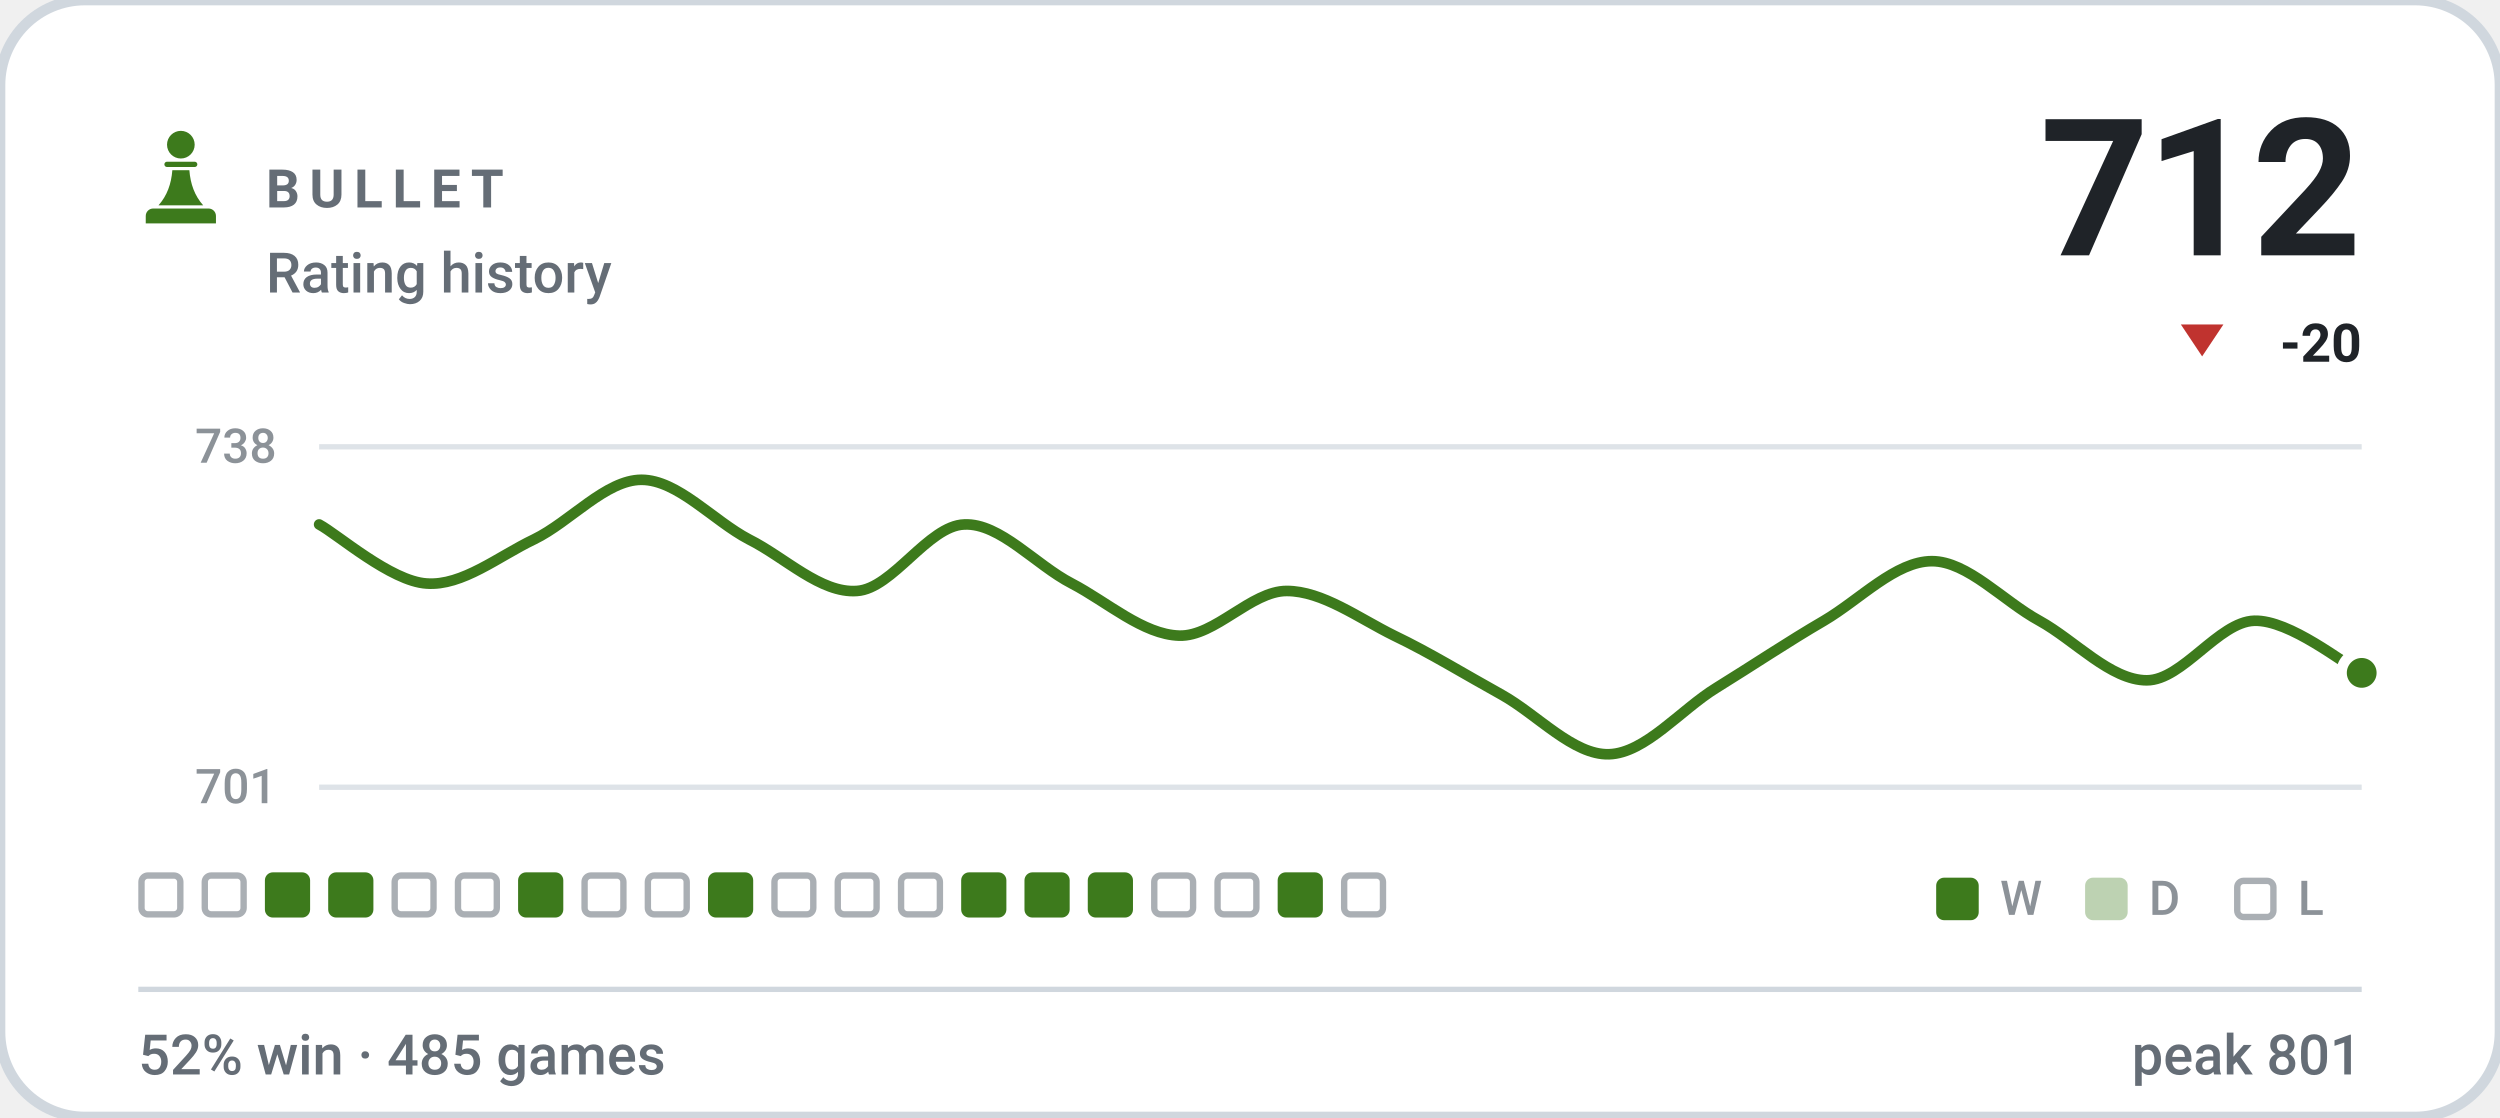
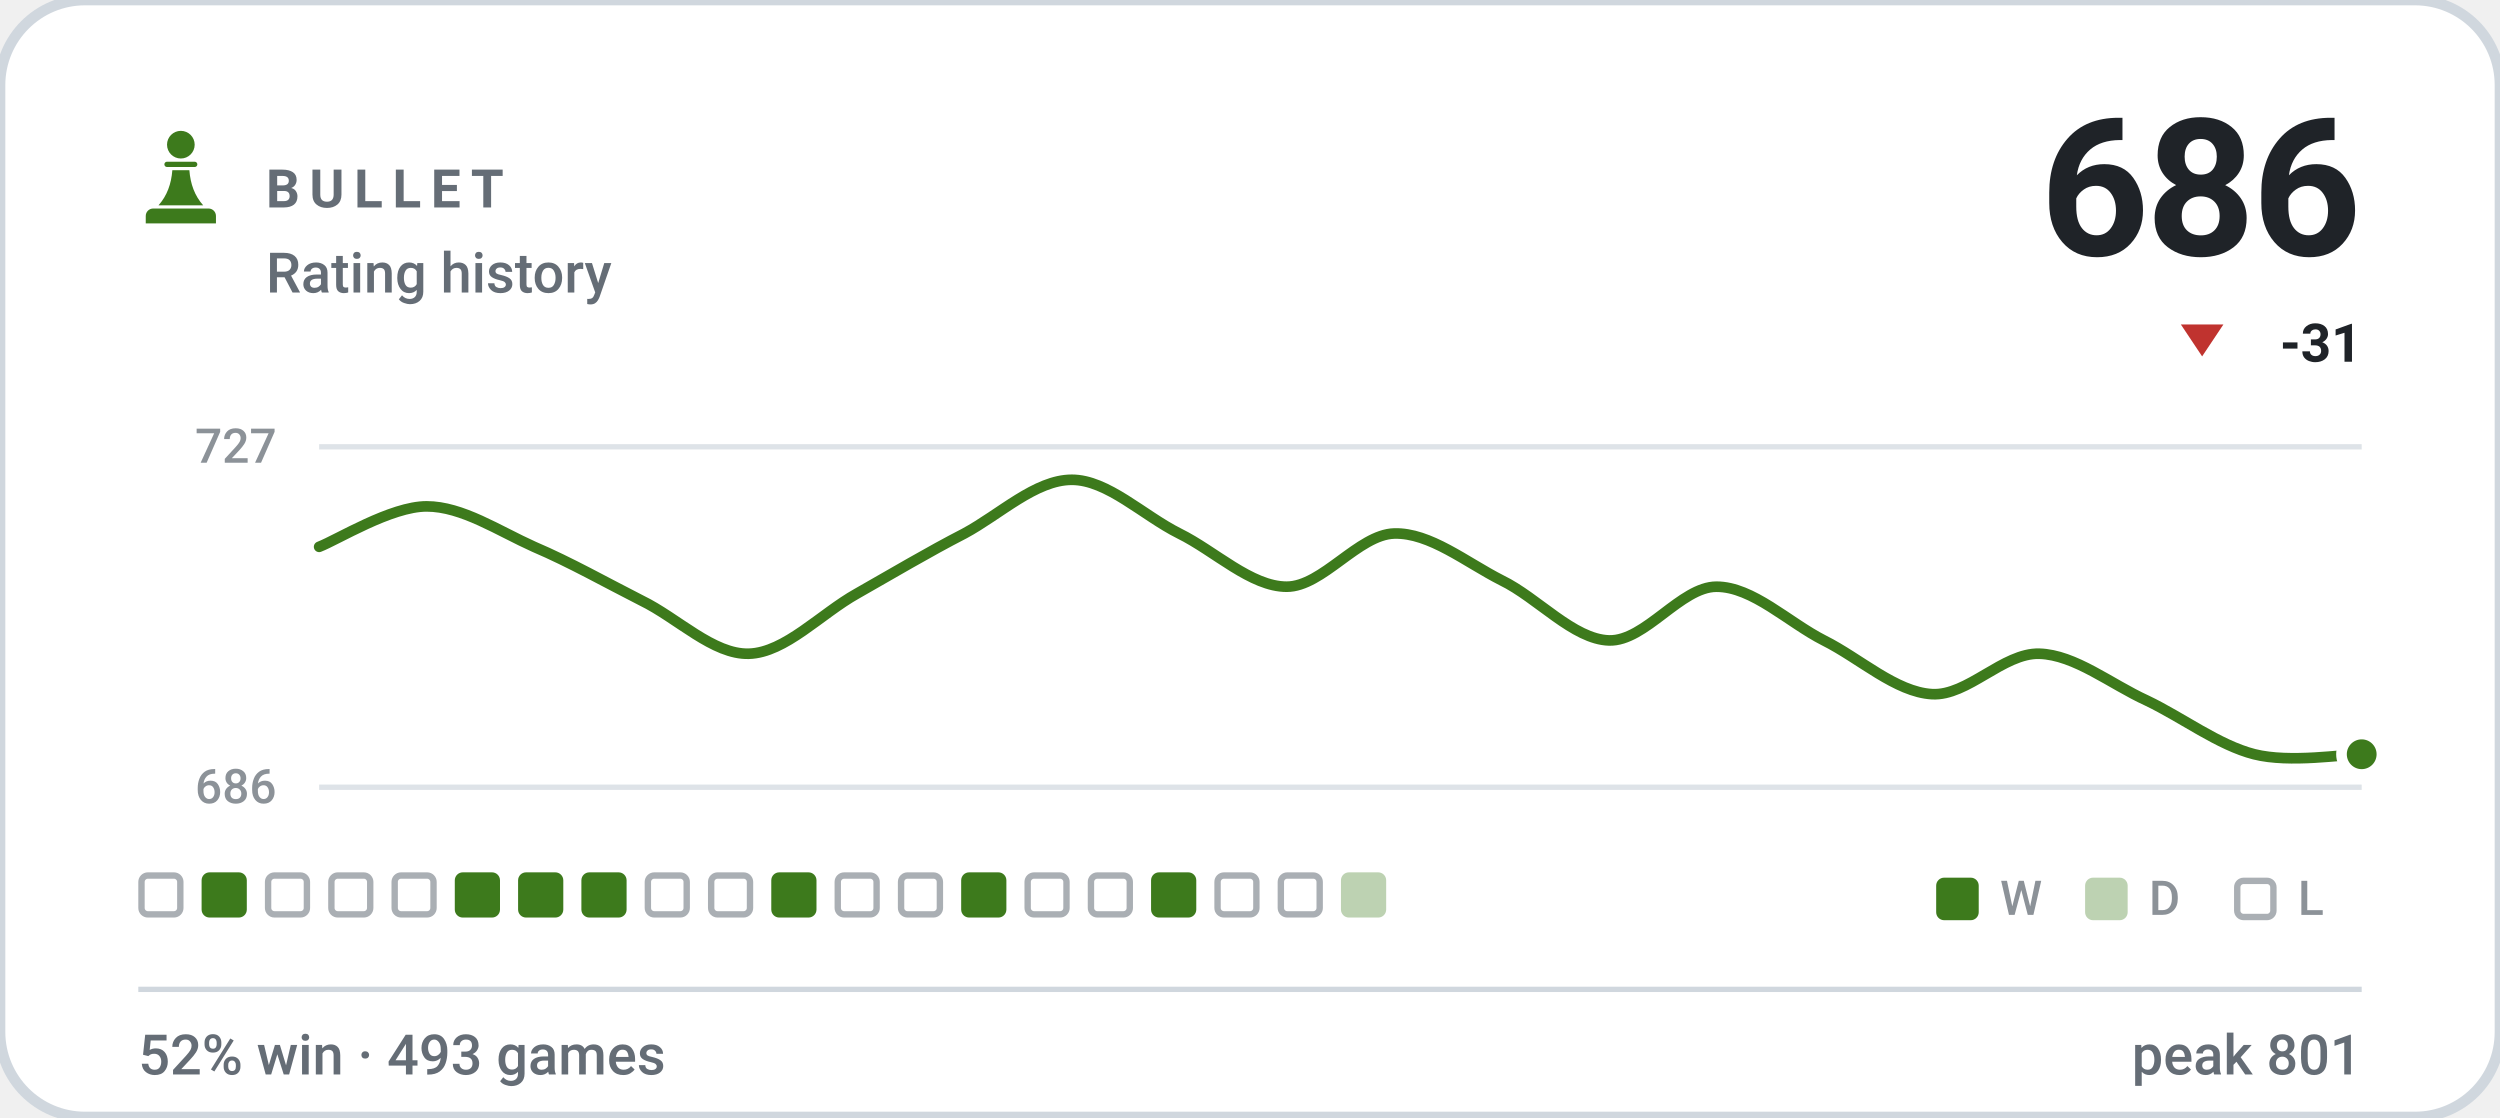
- <svg xmlns="http://www.w3.org/2000/svg" viewBox="0 0 470 210" width="470" height="210" role="img" aria-label="BULLET rating history, currently 712, 52% win rate over 485 games">
+ <svg xmlns="http://www.w3.org/2000/svg" viewBox="0 0 470 210" width="470" height="210" role="img" aria-label="BULLET rating history, currently 686, 52% win rate over 493 games">
  <style>svg{font-family:-apple-system,BlinkMacSystemFont,'Segoe UI',Roboto,'Helvetica Neue',Arial,sans-serif}text{fill:#1f2328;white-space:pre}.bg{fill:#ffffff;stroke:#d0d7de;stroke-width:2}.acc{fill:#3d7a1c}.win{fill:#0d8659}.draw{fill:#7c7f85}.loss{fill:#c0332f}.lbl{font-size:10px;font-weight:600;letter-spacing:.18em;fill:#656d76}.cap{font-size:10.5px;font-weight:500;fill:#656d76}.num{font-family:-apple-system,BlinkMacSystemFont,'Segoe UI',Roboto,'Helvetica Neue',Arial,sans-serif;font-weight:700;letter-spacing:-.02em}.tick{font-size:9px;font-weight:500;fill:#656d76;opacity:.75}.dl{font-size:10px;font-weight:600}.rule{stroke:#d0d7de;stroke-width:1;fill:none}.grid{stroke:#d0d7de;stroke-width:1;fill:none;opacity:.7}.ln{fill:none;stroke:#3d7a1c;stroke-width:2;stroke-linecap:round;stroke-linejoin:round}.ring{stroke:#ffffff;stroke-width:2}.hollow{fill:none;stroke-width:1.5}.sq{fill:#1f2328;opacity:.035}</style>
  <rect class="bg" width="470" height="210" rx="16" />
  <g class="acc" transform="translate(24.0,22.8) scale(0.2)">
    <circle cx="50" cy="22" r="13" />
    <path d="M37 38h26a2.5 2.5 0 0 1 0 5H37a2.5 2.5 0 0 1 0-5z" />
    <path d="M42 46h16c1 13 5 24 13 33H29c8-9 12-20 13-33z" />
    <path d="M24 82h52a7 7 0 0 1 7 7v7H17v-7a7 7 0 0 1 7-7z" />
  </g>
  <text class="lbl" x="50" y="39">BULLET</text>
  <text class="cap" x="50" y="55">Rating history</text>
-   <text class="num" x="444" y="48" text-anchor="end" style="font-size:36px">712</text>
+   <text class="num" x="444" y="48" text-anchor="end" style="font-size:36px">686</text>
  <path fill="#c0332f" d="M414 67L418 61H410Z" />
-   <text class="dl" x="444" y="68" text-anchor="end" fill="#c0332f">-20</text>
+   <text class="dl" x="444" y="68" text-anchor="end" fill="#c0332f">-31</text>
  <line class="grid" x1="60" y1="84" x2="444" y2="84" />
  <line class="grid" x1="60" y1="148" x2="444" y2="148" />
-   <text class="tick" x="52" y="87" text-anchor="end">738</text>
-   <text class="tick" x="52" y="151" text-anchor="end">701</text>
-   <path class="ln" d="M60.0 98.6C63.4 100.4 73.5 109.3 80.2 109.7C86.9 110.2 93.7 104.6 100.4 101.4C107.2 98.1 113.9 90.2 120.6 90.2C127.4 90.2 134.1 97.9 140.8 101.4C147.6 104.8 154.3 111.6 161.1 111.1C167.8 110.7 174.5 98.8 181.3 98.6C188.0 98.3 194.7 106.2 201.5 109.7C208.2 113.2 214.9 119.3 221.7 119.5C228.4 119.7 235.2 111.1 241.9 111.1C248.6 111.1 255.4 116.2 262.1 119.5C268.8 122.7 275.6 126.9 282.3 130.6C289.1 134.4 295.8 142.0 302.5 141.8C309.3 141.6 316.0 133.4 322.7 129.3C329.5 125.1 336.2 120.6 342.9 116.7C349.7 112.7 356.4 105.5 363.2 105.5C369.9 105.5 376.6 113.0 383.4 116.7C390.1 120.4 396.8 127.9 403.6 127.9C410.3 127.9 417.1 116.9 423.8 116.7C430.5 116.5 440.6 124.8 444.0 126.5" />
-   <circle class="acc ring" cx="444.0" cy="126.5" r="3.8" />
+   <text class="tick" x="52" y="87" text-anchor="end">727</text>
+   <text class="tick" x="52" y="151" text-anchor="end">686</text>
+   <path class="ln" d="M60.0 102.8C63.4 101.5 73.5 95.2 80.2 95.2C86.9 95.2 93.7 99.8 100.4 102.8C107.2 105.7 113.9 109.5 120.6 112.9C127.4 116.2 134.1 123.1 140.8 122.9C147.6 122.7 154.3 115.4 161.1 111.6C167.8 107.8 174.5 103.8 181.3 100.3C188.0 96.7 194.7 90.2 201.5 90.2C208.2 90.2 214.9 96.9 221.7 100.3C228.4 103.6 235.2 110.3 241.9 110.3C248.6 110.3 255.4 100.5 262.1 100.3C268.8 100.1 275.6 105.7 282.3 109.1C289.1 112.4 295.8 120.2 302.5 120.4C309.3 120.6 316.0 110.3 322.7 110.3C329.5 110.3 336.2 117.0 342.9 120.4C349.7 123.8 356.4 130.1 363.2 130.5C369.9 130.9 376.6 122.7 383.4 122.9C390.1 123.1 396.8 128.6 403.6 131.7C410.3 134.9 417.1 140.1 423.8 141.8C430.5 143.5 440.6 141.8 444.0 141.8" />
+   <circle class="acc ring" cx="444.0" cy="141.8" r="3.8" />
  <rect x="26.6" y="164.6" width="7.3" height="7.3" rx="1.2" fill="none" stroke="#656d76" stroke-width="1.2" opacity=".55" />
-   <rect x="38.5" y="164.6" width="7.3" height="7.3" rx="1.2" fill="none" stroke="#656d76" stroke-width="1.2" opacity=".55" />
-   <rect x="49.8" y="164" width="8.5" height="8.5" rx="1.5" fill="#3d7a1c" />
-   <rect x="61.7" y="164" width="8.5" height="8.5" rx="1.5" fill="#3d7a1c" />
+   <rect x="37.9" y="164" width="8.5" height="8.5" rx="1.5" fill="#3d7a1c" />
+   <rect x="50.4" y="164.6" width="7.3" height="7.3" rx="1.2" fill="none" stroke="#656d76" stroke-width="1.2" opacity=".55" />
+   <rect x="62.3" y="164.6" width="7.3" height="7.3" rx="1.2" fill="none" stroke="#656d76" stroke-width="1.2" opacity=".55" />
  <rect x="74.2" y="164.6" width="7.3" height="7.3" rx="1.2" fill="none" stroke="#656d76" stroke-width="1.2" opacity=".55" />
-   <rect x="86.1" y="164.6" width="7.3" height="7.3" rx="1.2" fill="none" stroke="#656d76" stroke-width="1.2" opacity=".55" />
+   <rect x="85.5" y="164" width="8.5" height="8.5" rx="1.5" fill="#3d7a1c" />
  <rect x="97.4" y="164" width="8.5" height="8.5" rx="1.5" fill="#3d7a1c" />
-   <rect x="109.9" y="164.6" width="7.3" height="7.3" rx="1.2" fill="none" stroke="#656d76" stroke-width="1.2" opacity=".55" />
+   <rect x="109.3" y="164" width="8.5" height="8.5" rx="1.5" fill="#3d7a1c" />
  <rect x="121.8" y="164.6" width="7.3" height="7.3" rx="1.2" fill="none" stroke="#656d76" stroke-width="1.2" opacity=".55" />
-   <rect x="133.1" y="164" width="8.5" height="8.5" rx="1.5" fill="#3d7a1c" />
-   <rect x="145.6" y="164.6" width="7.3" height="7.3" rx="1.2" fill="none" stroke="#656d76" stroke-width="1.2" opacity=".55" />
+   <rect x="133.7" y="164.6" width="7.3" height="7.3" rx="1.2" fill="none" stroke="#656d76" stroke-width="1.2" opacity=".55" />
+   <rect x="145.0" y="164" width="8.5" height="8.5" rx="1.5" fill="#3d7a1c" />
  <rect x="157.5" y="164.6" width="7.3" height="7.3" rx="1.2" fill="none" stroke="#656d76" stroke-width="1.2" opacity=".55" />
  <rect x="169.4" y="164.6" width="7.3" height="7.3" rx="1.2" fill="none" stroke="#656d76" stroke-width="1.2" opacity=".55" />
  <rect x="180.7" y="164" width="8.5" height="8.5" rx="1.5" fill="#3d7a1c" />
-   <rect x="192.6" y="164" width="8.5" height="8.5" rx="1.5" fill="#3d7a1c" />
-   <rect x="204.5" y="164" width="8.5" height="8.5" rx="1.5" fill="#3d7a1c" />
-   <rect x="217.0" y="164.6" width="7.3" height="7.3" rx="1.2" fill="none" stroke="#656d76" stroke-width="1.2" opacity=".55" />
+   <rect x="193.2" y="164.6" width="7.3" height="7.3" rx="1.2" fill="none" stroke="#656d76" stroke-width="1.2" opacity=".55" />
+   <rect x="205.1" y="164.6" width="7.3" height="7.3" rx="1.2" fill="none" stroke="#656d76" stroke-width="1.2" opacity=".55" />
+   <rect x="216.4" y="164" width="8.5" height="8.5" rx="1.5" fill="#3d7a1c" />
  <rect x="228.9" y="164.6" width="7.3" height="7.3" rx="1.2" fill="none" stroke="#656d76" stroke-width="1.2" opacity=".55" />
-   <rect x="240.2" y="164" width="8.5" height="8.5" rx="1.5" fill="#3d7a1c" />
-   <rect x="252.7" y="164.6" width="7.3" height="7.3" rx="1.2" fill="none" stroke="#656d76" stroke-width="1.2" opacity=".55" />
+   <rect x="240.8" y="164.6" width="7.3" height="7.3" rx="1.2" fill="none" stroke="#656d76" stroke-width="1.2" opacity=".55" />
+   <rect x="252.1" y="164" width="8.5" height="8.5" rx="1.5" fill="#3d7a1c" opacity=".34" />
  <rect x="364" y="165" width="8" height="8" rx="1.5" fill="#3d7a1c" />
  <text class="tick" x="376" y="172">W</text>
  <rect x="392" y="165" width="8" height="8" rx="1.5" fill="#3d7a1c" opacity=".34" />
  <text class="tick" x="404" y="172">D</text>
  <rect x="420.6" y="165.6" width="6.8" height="6.8" rx="1.2" fill="none" stroke="#656d76" stroke-width="1.2" opacity=".55" />
  <text class="tick" x="432" y="172">L</text>
  <line class="rule" x1="26" y1="186" x2="444" y2="186" />
-   <text class="cap" x="26" y="202">52% win · 485 games</text>
+   <text class="cap" x="26" y="202">52% win · 493 games</text>
  <text class="cap" x="444" y="202" text-anchor="end">peak 801</text>
</svg>
